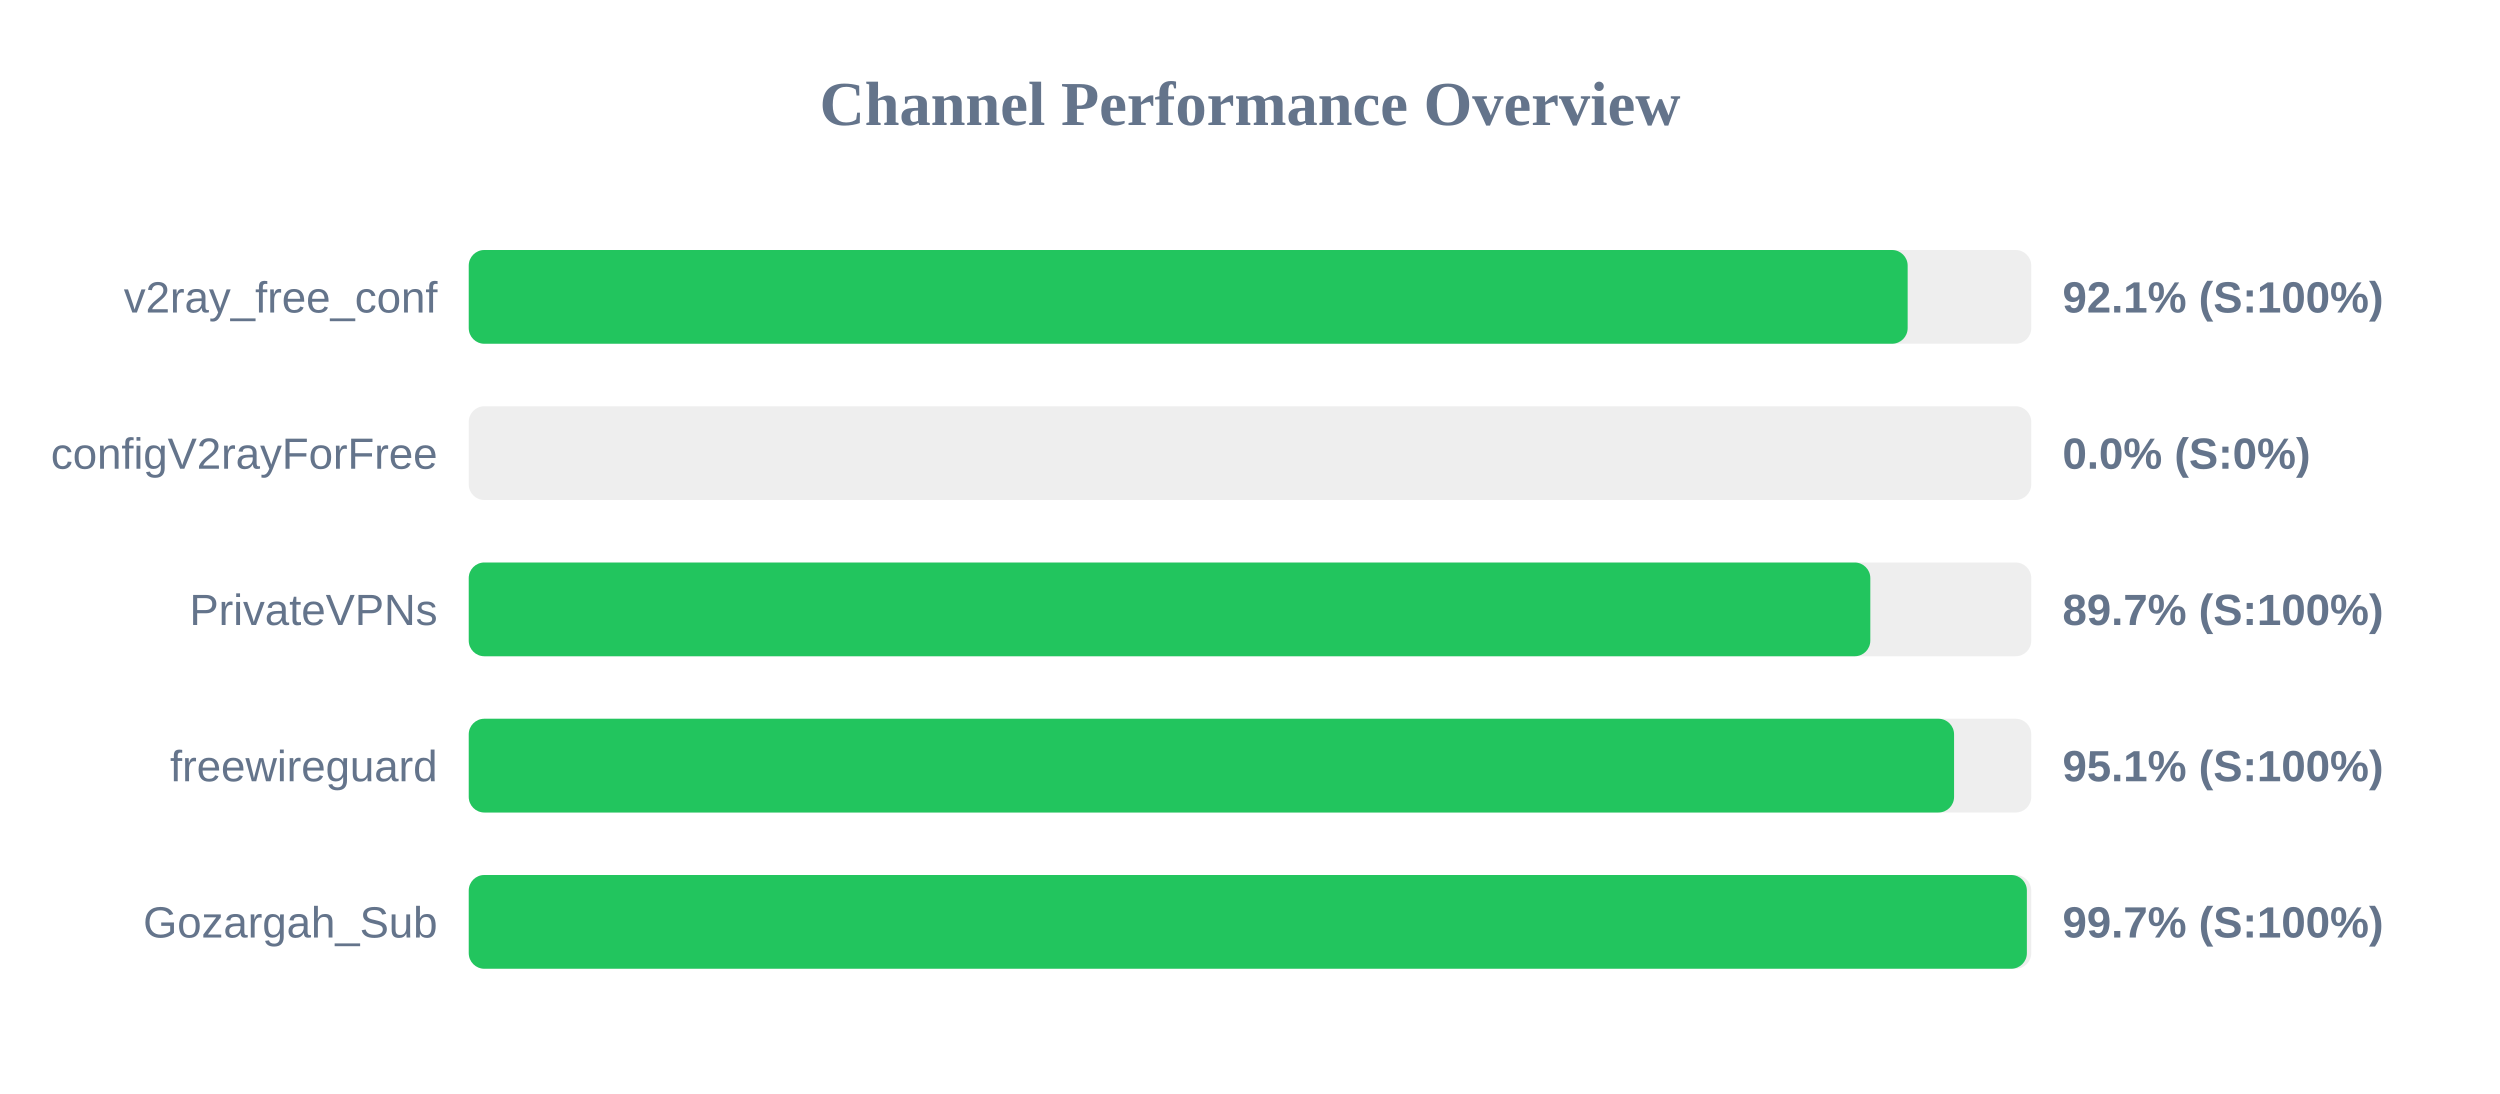
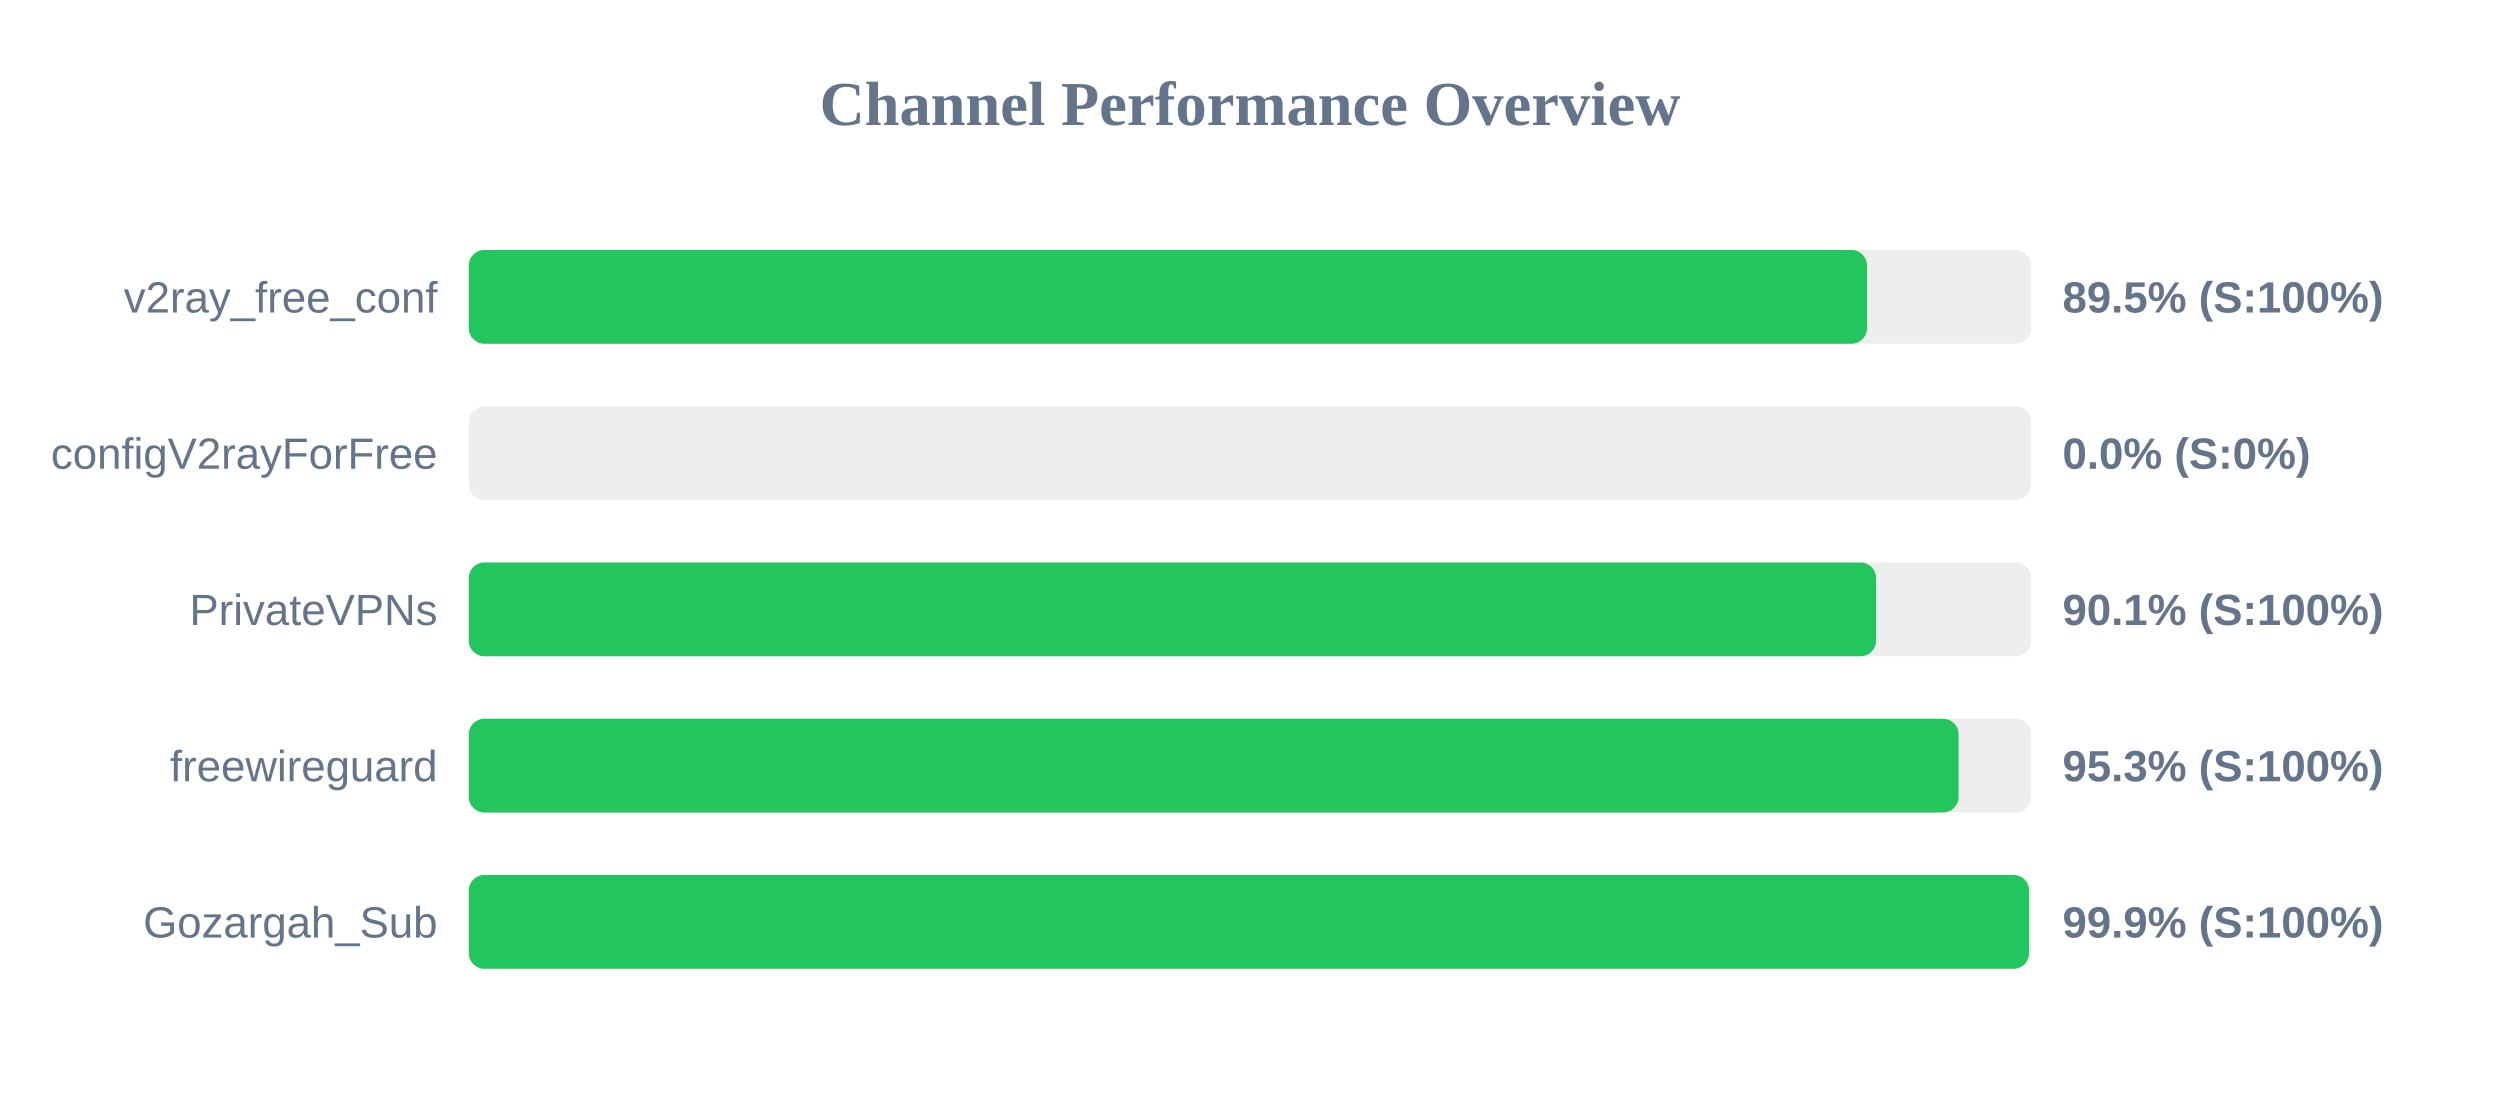
<svg xmlns="http://www.w3.org/2000/svg" width="800" height="350" version="1.1">
  <style>
        .row { font: 14px Arial; fill: #64748b; }
        .score { font: bold 14px Arial; fill: #64748b; }
    </style>
  <text x="400" y="40" text-anchor="middle" font-size="20px" font-weight="bold" fill="#64748b">Channel Performance Overview</text>
  <rect x="150" y="80" width="500" height="30" fill="#eee" rx="5" />
-   <rect x="150" y="80" width="460.45" height="30" fill="#22c55e" rx="5" />
+   <rect x="150" y="80" width="447.45" height="30" fill="#22c55e" rx="5" />
  <text x="140" y="100" text-anchor="end" class="row">v2ray_free_conf</text>
-   <text x="660" y="100" text-anchor="start" class="score">92.1% (S:100%)</text>
+   <text x="660" y="100" text-anchor="start" class="score">89.5% (S:100%)</text>
  <rect x="150" y="130" width="500" height="30" fill="#eee" rx="5" />
  <rect x="150" y="130" width="0.0" height="30" fill="#ef4444" rx="5" />
  <text x="140" y="150" text-anchor="end" class="row">configV2rayForFree</text>
  <text x="660" y="150" text-anchor="start" class="score">0.0% (S:0%)</text>
  <rect x="150" y="180" width="500" height="30" fill="#eee" rx="5" />
-   <rect x="150" y="180" width="448.5" height="30" fill="#22c55e" rx="5" />
+   <rect x="150" y="180" width="450.35" height="30" fill="#22c55e" rx="5" />
  <text x="140" y="200" text-anchor="end" class="row">PrivateVPNs</text>
-   <text x="660" y="200" text-anchor="start" class="score">89.7% (S:100%)</text>
+   <text x="660" y="200" text-anchor="start" class="score">90.1% (S:100%)</text>
  <rect x="150" y="230" width="500" height="30" fill="#eee" rx="5" />
-   <rect x="150" y="230" width="475.3" height="30" fill="#22c55e" rx="5" />
+   <rect x="150" y="230" width="476.75" height="30" fill="#22c55e" rx="5" />
  <text x="140" y="250" text-anchor="end" class="row">freewireguard</text>
-   <text x="660" y="250" text-anchor="start" class="score">95.1% (S:100%)</text>
+   <text x="660" y="250" text-anchor="start" class="score">95.3% (S:100%)</text>
  <rect x="150" y="280" width="500" height="30" fill="#eee" rx="5" />
-   <rect x="150" y="280" width="498.6" height="30" fill="#22c55e" rx="5" />
+   <rect x="150" y="280" width="499.3" height="30" fill="#22c55e" rx="5" />
  <text x="140" y="300" text-anchor="end" class="row">Gozargah_Sub</text>
-   <text x="660" y="300" text-anchor="start" class="score">99.7% (S:100%)</text>
+   <text x="660" y="300" text-anchor="start" class="score">99.9% (S:100%)</text>
</svg>
